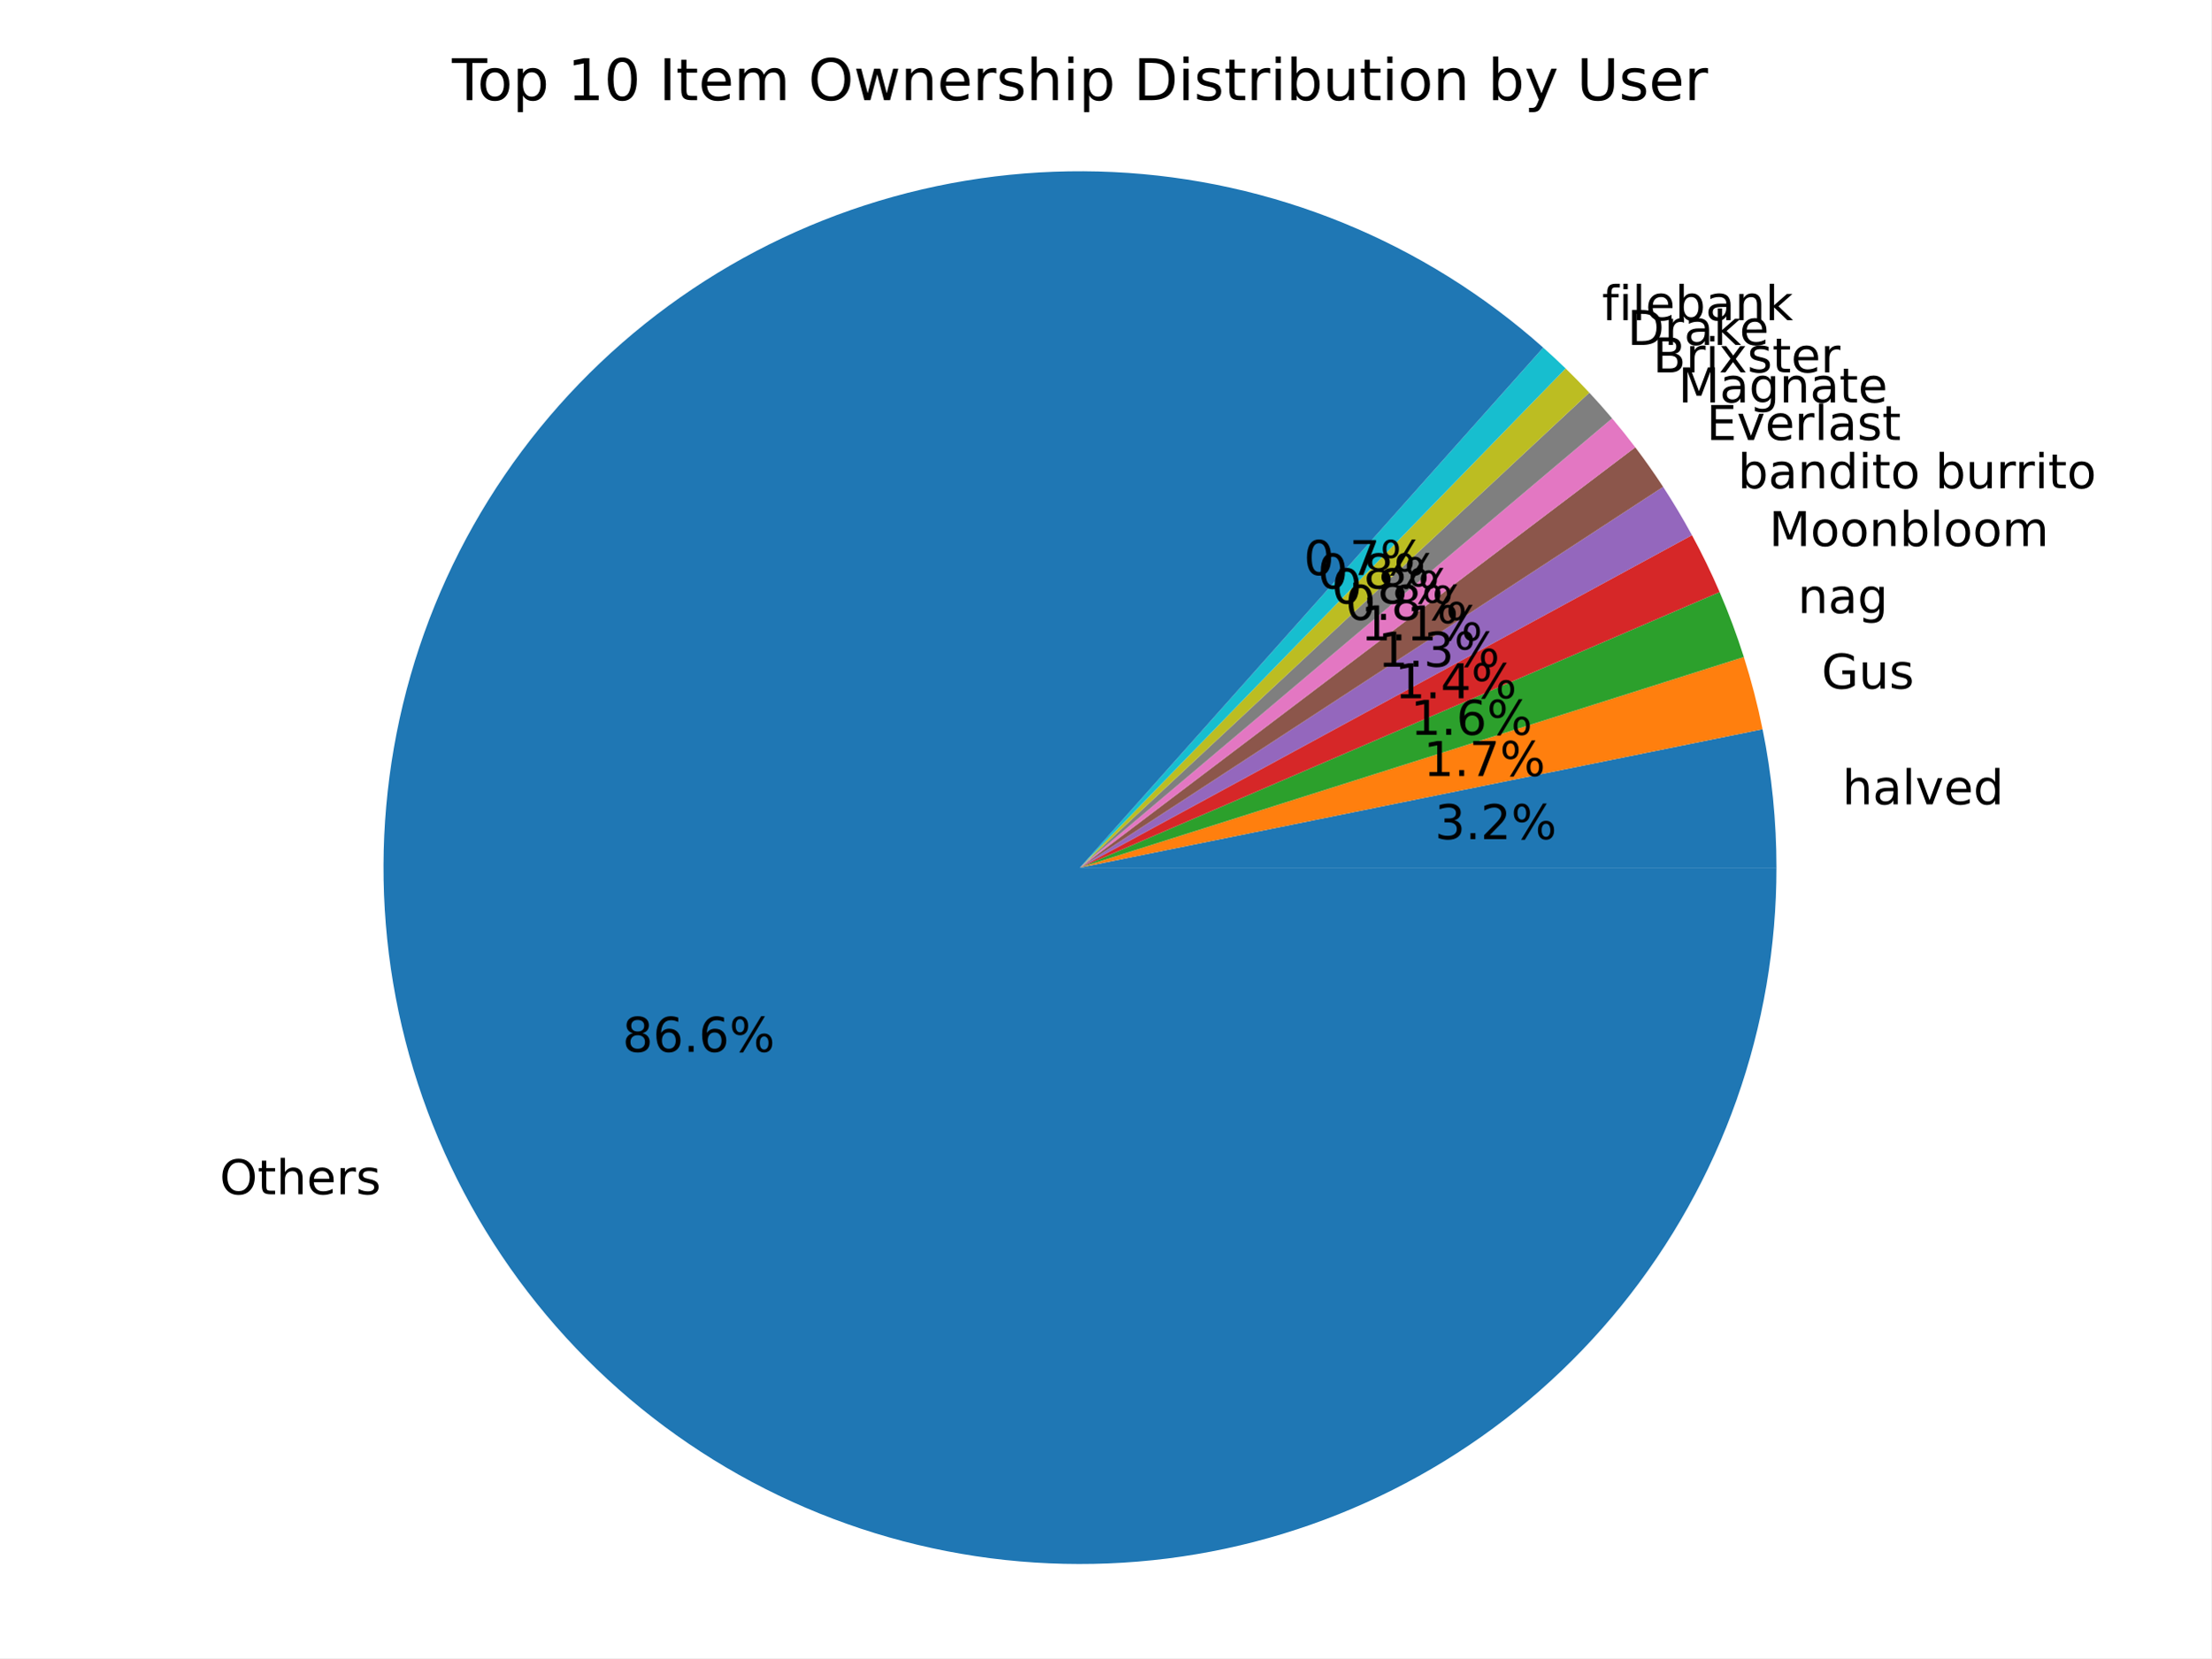
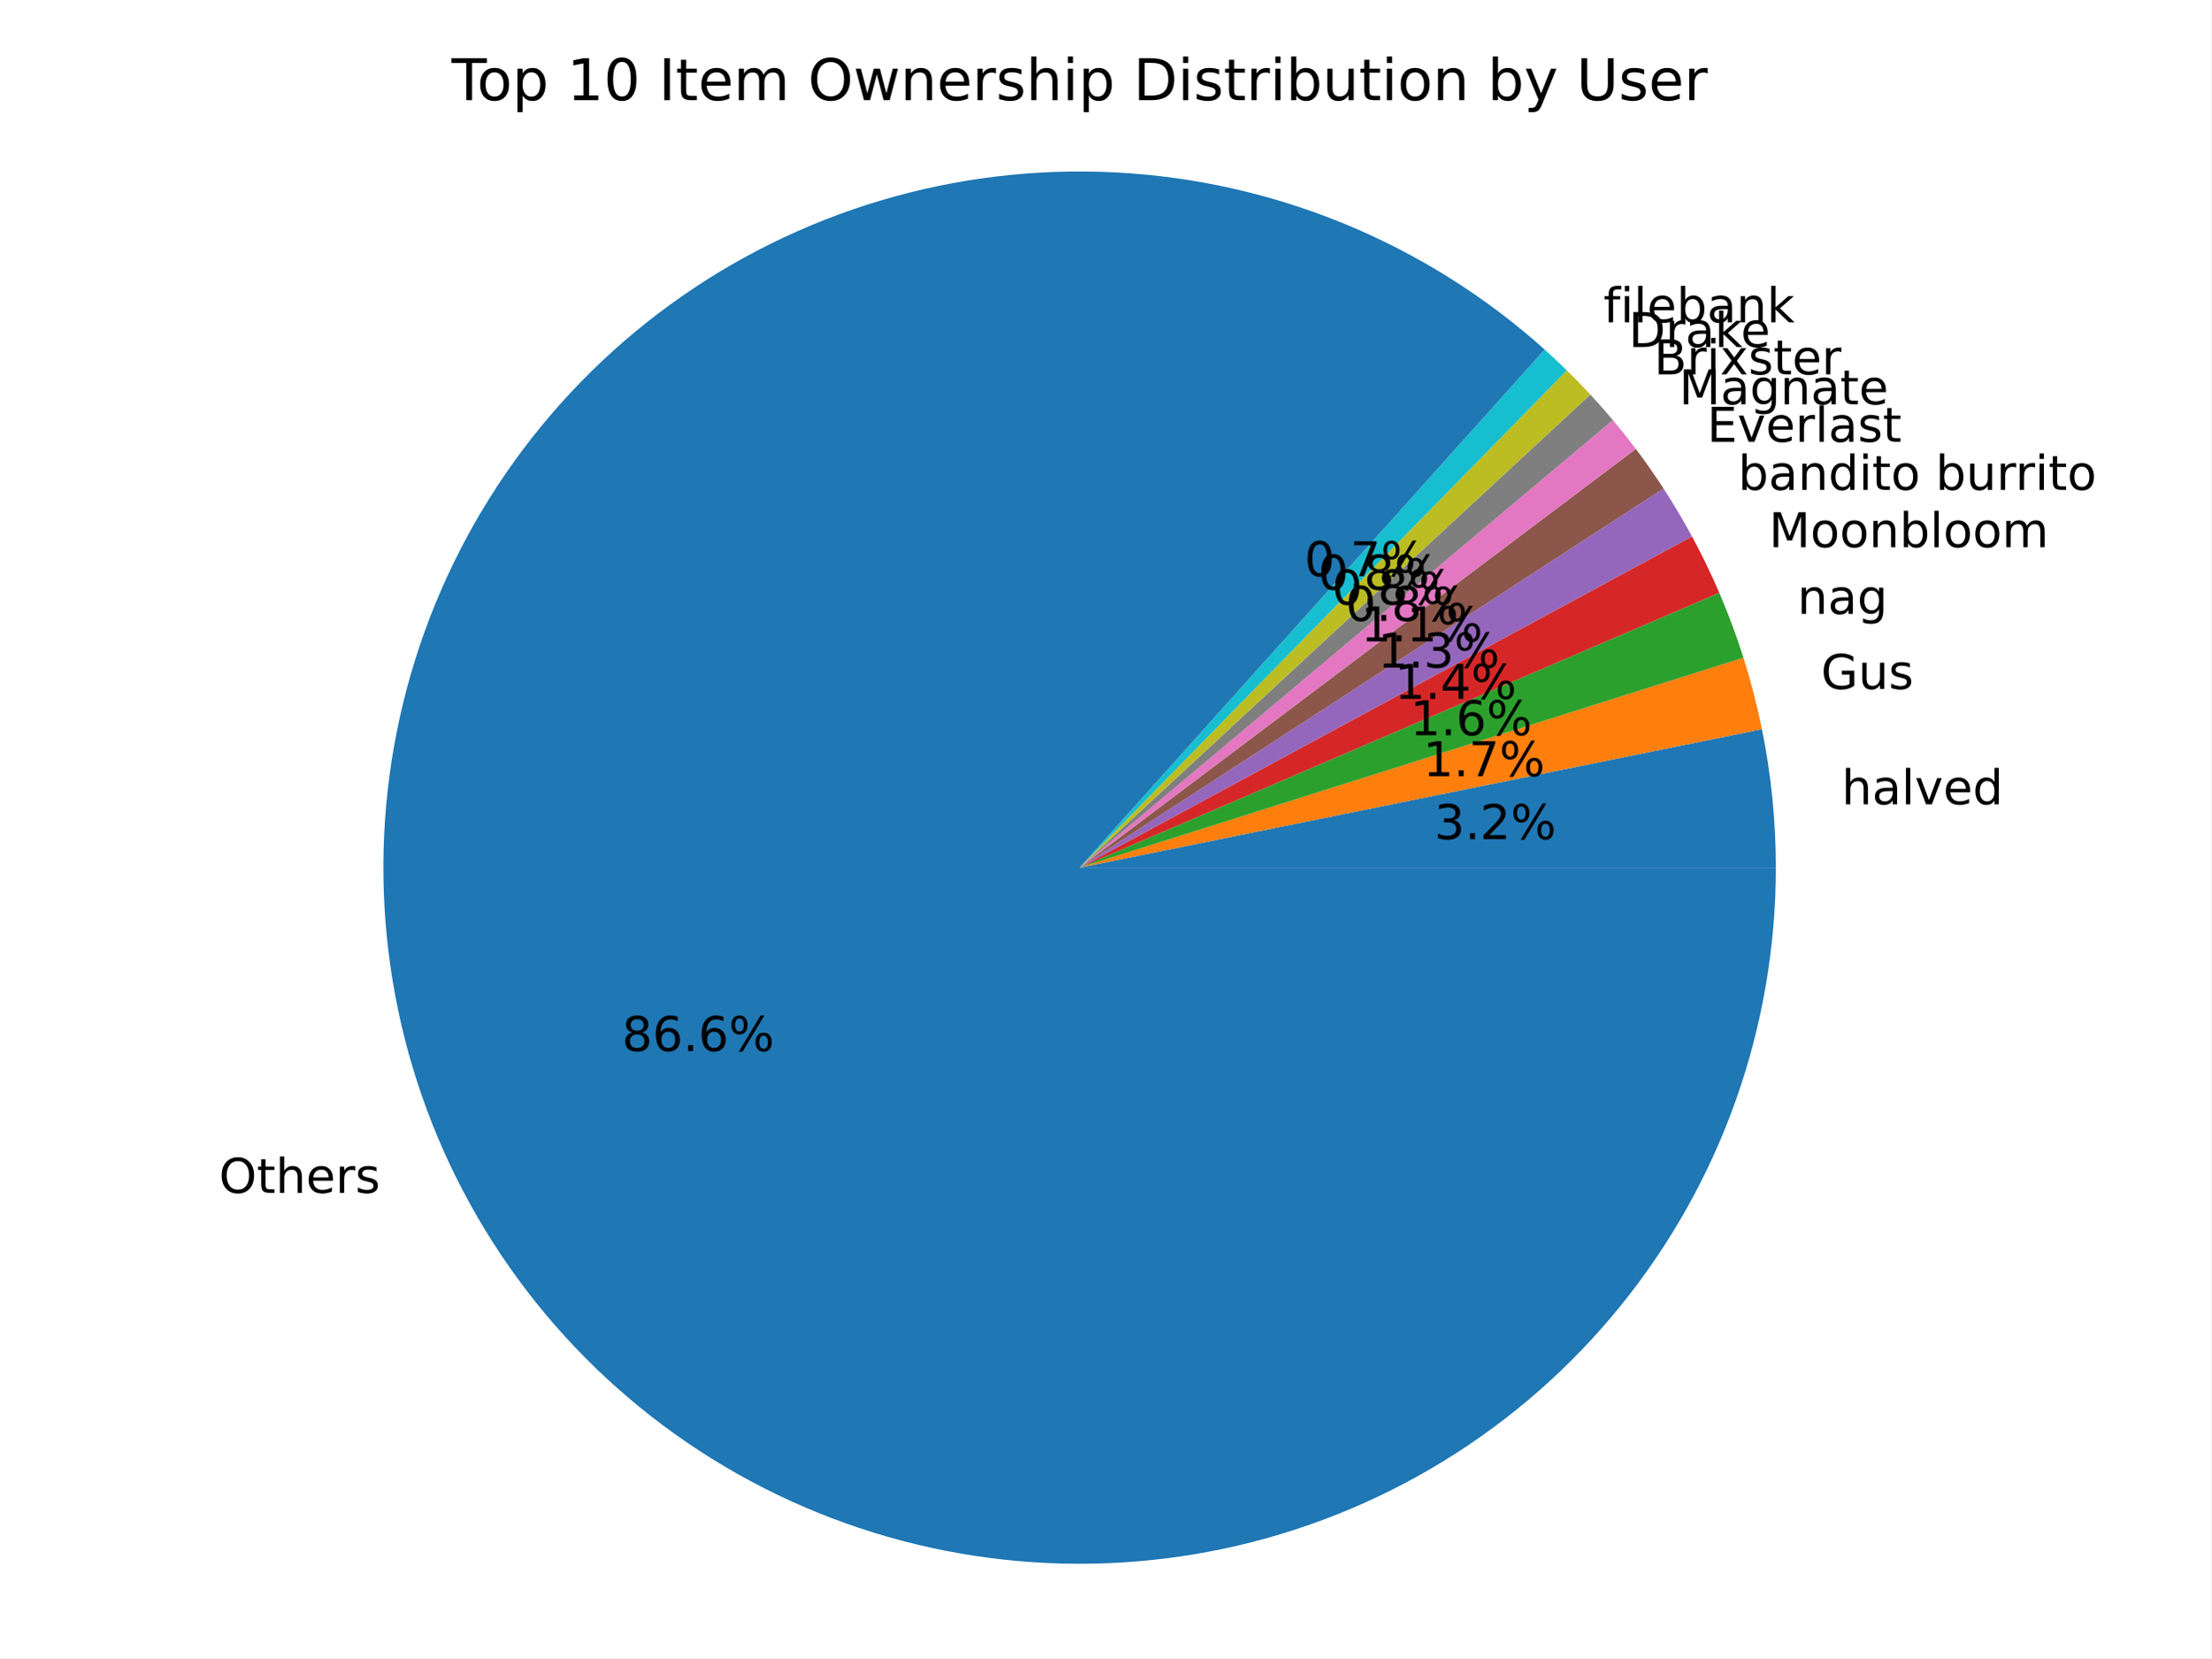
<svg xmlns="http://www.w3.org/2000/svg" xmlns:xlink="http://www.w3.org/1999/xlink" width="460.8pt" height="345.6pt" viewBox="0 0 460.8 345.6" version="1.1">
  <defs>
    <style type="text/css">*{stroke-linejoin: round; stroke-linecap: butt}</style>
  </defs>
  <g id="figure_1">
    <g id="patch_1">
      <path d="M 0 345.6  L 460.8 345.6  L 460.8 0  L 0 0  z " style="fill: #ffffff" />
    </g>
    <g id="axes_1">
      <g id="patch_2">
-         <path d="M 370.221 180.84  C 370.221 175.998 369.978 171.159 369.495 166.342  C 369.011 161.524 368.287 156.733 367.324 151.988  L 225.07 180.84  z " style="fill: #1f77b4" />
+         <path d="M 370.093 180.84  C 370.093 175.996 369.851 171.156 369.367 166.336  C 368.883 161.517 368.157 156.725 367.194 151.978  L 224.994 180.84  z " style="fill: #1f77b4" />
      </g>
      <g id="patch_3">
-         <path d="M 367.324 151.988  C 366.809 149.447 366.226 146.92 365.575 144.411  C 364.924 141.901 364.206 139.409 363.422 136.938  L 225.07 180.84  z " style="fill: #ff7f0e" />
+         <path d="M 367.194 151.978  C 366.684 149.463 366.106 146.962 365.463 144.478  C 364.82 141.994 364.111 139.527 363.337 137.08  L 224.994 180.84  z " style="fill: #ff7f0e" />
      </g>
      <g id="patch_4">
-         <path d="M 363.422 136.938  C 362.693 134.64 361.907 132.361 361.064 130.103  C 360.222 127.844 359.323 125.607 358.369 123.394  L 225.07 180.84  z " style="fill: #2ca02c" />
+         <path d="M 363.337 137.08  C 362.612 134.786 361.829 132.51 360.99 130.254  C 360.151 127.999 359.256 125.765 358.306 123.554  L 224.994 180.84  z " style="fill: #2ca02c" />
      </g>
      <g id="patch_5">
-         <path d="M 358.369 123.394  C 357.499 121.375 356.584 119.377 355.623 117.4  C 354.663 115.424 353.657 113.469 352.608 111.538  L 225.07 180.84  z " style="fill: #d62728" />
+         <path d="M 358.306 123.554  C 357.447 121.554 356.542 119.573 355.594 117.614  C 354.645 115.655 353.653 113.717 352.617 111.803  L 224.994 180.84  z " style="fill: #d62728" />
      </g>
      <g id="patch_6">
-         <path d="M 352.608 111.538  C 351.675 109.821 350.707 108.122 349.705 106.444  C 348.703 104.765 347.668 103.107 346.599 101.471  L 225.07 180.84  z " style="fill: #9467bd" />
+         <path d="M 352.617 111.803  C 351.695 110.099 350.74 108.414 349.751 106.748  C 348.762 105.083 347.739 103.437 346.684 101.812  L 224.994 180.84  z " style="fill: #9467bd" />
      </g>
      <g id="patch_7">
-         <path d="M 346.599 101.471  C 345.68 100.063 344.736 98.672 343.768 97.297  C 342.801 95.922 341.809 94.564 340.794 93.224  L 225.07 180.84  z " style="fill: #8c564b" />
+         <path d="M 346.684 101.812  C 345.77 100.406 344.833 99.015 343.871 97.64  C 342.909 96.266 341.923 94.909 340.914 93.568  L 224.994 180.84  z " style="fill: #8c564b" />
      </g>
      <g id="patch_8">
-         <path d="M 340.794 93.224  C 340.018 92.198 339.228 91.183 338.425 90.179  C 337.621 89.174 336.805 88.181 335.975 87.198  L 225.07 180.84  z " style="fill: #e377c2" />
+         <path d="M 340.914 93.568  C 340.146 92.547 339.363 91.536 338.568 90.536  C 337.773 89.536 336.964 88.546 336.142 87.567  L 224.994 180.84  z " style="fill: #e377c2" />
      </g>
      <g id="patch_9">
-         <path d="M 335.975 87.198  C 335.204 86.285 334.422 85.381 333.629 84.488  C 332.835 83.594 332.031 82.71 331.216 81.836  L 225.07 180.84  z " style="fill: #7f7f7f" />
+         <path d="M 336.142 87.567  C 335.379 86.657 334.604 85.756 333.818 84.865  C 333.032 83.974 332.235 83.092 331.427 82.221  L 224.994 180.84  z " style="fill: #7f7f7f" />
      </g>
      <g id="patch_10">
-         <path d="M 331.216 81.836  C 330.415 80.977 329.603 80.128 328.781 79.288  C 327.959 78.449 327.127 77.619 326.285 76.8  L 225.07 180.84  z " style="fill: #bcbd22" />
+         <path d="M 331.427 82.221  C 330.633 81.364 329.829 80.516 329.015 79.679  C 328.2 78.841 327.375 78.014 326.541 77.196  L 224.994 180.84  z " style="fill: #bcbd22" />
      </g>
      <g id="patch_11">
-         <path d="M 326.285 76.8  C 325.523 76.059 324.752 75.326 323.974 74.601  C 323.196 73.876 322.409 73.16 321.615 72.453  L 225.07 180.84  z " style="fill: #17becf" />
+         <path d="M 326.541 77.196  C 325.785 76.456 325.021 75.723 324.249 74.999  C 323.477 74.275 322.697 73.56 321.909 72.853  L 224.994 180.84  z " style="fill: #17becf" />
      </g>
      <g id="patch_12">
-         <path d="M 321.615 72.453  C 309.302 61.485 295.209 52.695 279.942 46.461  C 264.676 40.227 248.458 36.64 231.987 35.854  C 215.516 35.068 199.03 37.095 183.239 41.847  C 167.449 46.6 152.583 54.008 139.281 63.754  C 125.98 73.501 114.435 85.443 105.145 99.067  C 95.856 112.691 88.955 127.8 84.74 143.742  C 80.526 159.684 79.058 176.229 80.402 192.665  C 81.745 209.1 85.879 225.187 92.627 240.233  C 99.374 255.28 108.637 269.067 120.016 281.002  C 131.395 292.937 144.725 302.846 159.433 310.302  C 174.141 317.759 190.012 322.655 206.365 324.78  C 222.718 326.905 239.314 326.228 255.439 322.778  C 271.564 319.328 286.984 313.155 301.035 304.525  C 315.087 295.895 327.565 284.933 337.934 272.111  C 348.303 259.289 356.412 244.793 361.911 229.246  C 367.411 213.7 370.221 197.33 370.221 180.84  L 225.07 180.84  z " style="fill: #1f77b4" />
+         <path d="M 321.909 72.853  C 309.633 61.835 295.567 52.991 280.317 46.701  C 265.067 40.412 248.856 36.769 232.382 35.929  C 215.908 35.089 199.41 37.065 183.6 41.77  C 167.79 46.476 152.897 53.844 139.564 63.556  C 126.231 73.268 114.65 85.184 105.322 98.788  C 95.994 112.393 89.054 127.49 84.801 143.428  C 80.548 159.366 79.043 175.913 80.353 192.357  C 81.662 208.8 85.766 224.901 92.487 239.965  C 99.209 255.029 108.45 268.837 119.814 280.794  C 131.177 292.752 144.497 302.685 159.199 310.165  C 173.902 317.644 189.772 322.563 206.128 324.708  C 222.484 326.852 239.086 326.192 255.22 322.756  C 271.353 319.32 286.784 313.158 300.846 304.534  C 314.908 295.911 327.398 284.953 337.776 272.131  C 348.154 259.309 356.271 244.811 361.776 229.261  C 367.28 213.711 370.093 197.336 370.093 180.84  L 224.994 180.84  z " style="fill: #1f77b4" />
      </g>
      <g id="matplotlib.axis_1" />
      <g id="matplotlib.axis_2" />
      <g id="text_1">
-         <g transform="translate(383.9373 167.6511) scale(0.1 -0.1)">
+         <g transform="translate(383.804 167.6455) scale(0.1 -0.1)">
          <defs>
            <path id="DejaVuSans-68" d="M 3513 2113  L 3513 0  L 2938 0  L 2938 2094  Q 2938 2591 2744 2837  Q 2550 3084 2163 3084  Q 1697 3084 1428 2787  Q 1159 2491 1159 1978  L 1159 0  L 581 0  L 581 4863  L 1159 4863  L 1159 2956  Q 1366 3272 1645 3428  Q 1925 3584 2291 3584  Q 2894 3584 3203 3211  Q 3513 2838 3513 2113  z " transform="scale(0.015625)" />
            <path id="DejaVuSans-61" d="M 2194 1759  Q 1497 1759 1228 1600  Q 959 1441 959 1056  Q 959 750 1161 570  Q 1363 391 1709 391  Q 2188 391 2477 730  Q 2766 1069 2766 1631  L 2766 1759  L 2194 1759  z M 3341 1997  L 3341 0  L 2766 0  L 2766 531  Q 2569 213 2275 61  Q 1981 -91 1556 -91  Q 1019 -91 701 211  Q 384 513 384 1019  Q 384 1609 779 1909  Q 1175 2209 1959 2209  L 2766 2209  L 2766 2266  Q 2766 2663 2505 2880  Q 2244 3097 1772 3097  Q 1472 3097 1187 3025  Q 903 2953 641 2809  L 641 3341  Q 956 3463 1253 3523  Q 1550 3584 1831 3584  Q 2591 3584 2966 3190  Q 3341 2797 3341 1997  z " transform="scale(0.015625)" />
            <path id="DejaVuSans-6c" d="M 603 4863  L 1178 4863  L 1178 0  L 603 0  L 603 4863  z " transform="scale(0.015625)" />
            <path id="DejaVuSans-76" d="M 191 3500  L 800 3500  L 1894 563  L 2988 3500  L 3597 3500  L 2284 0  L 1503 0  L 191 3500  z " transform="scale(0.015625)" />
            <path id="DejaVuSans-65" d="M 3597 1894  L 3597 1613  L 953 1613  Q 991 1019 1311 708  Q 1631 397 2203 397  Q 2534 397 2845 478  Q 3156 559 3463 722  L 3463 178  Q 3153 47 2828 -22  Q 2503 -91 2169 -91  Q 1331 -91 842 396  Q 353 884 353 1716  Q 353 2575 817 3079  Q 1281 3584 2069 3584  Q 2775 3584 3186 3129  Q 3597 2675 3597 1894  z M 3022 2063  Q 3016 2534 2758 2815  Q 2500 3097 2075 3097  Q 1594 3097 1305 2825  Q 1016 2553 972 2059  L 3022 2063  z " transform="scale(0.015625)" />
            <path id="DejaVuSans-64" d="M 2906 2969  L 2906 4863  L 3481 4863  L 3481 0  L 2906 0  L 2906 525  Q 2725 213 2448 61  Q 2172 -91 1784 -91  Q 1150 -91 751 415  Q 353 922 353 1747  Q 353 2572 751 3078  Q 1150 3584 1784 3584  Q 2172 3584 2448 3432  Q 2725 3281 2906 2969  z M 947 1747  Q 947 1113 1208 752  Q 1469 391 1925 391  Q 2381 391 2643 752  Q 2906 1113 2906 1747  Q 2906 2381 2643 2742  Q 2381 3103 1925 3103  Q 1469 3103 1208 2742  Q 947 2381 947 1747  z " transform="scale(0.015625)" />
          </defs>
          <use xlink:href="#DejaVuSans-68" />
          <use xlink:href="#DejaVuSans-61" x="63.379" />
          <use xlink:href="#DejaVuSans-6c" x="124.658" />
          <use xlink:href="#DejaVuSans-76" x="152.441" />
          <use xlink:href="#DejaVuSans-65" x="211.621" />
          <use xlink:href="#DejaVuSans-64" x="273.145" />
        </g>
      </g>
      <g id="text_2">
-         <g transform="translate(299.0226 174.9003) scale(0.1 -0.1)">
+         <g transform="translate(298.9154 174.8973) scale(0.1 -0.1)">
          <defs>
            <path id="DejaVuSans-33" d="M 2597 2516  Q 3050 2419 3304 2112  Q 3559 1806 3559 1356  Q 3559 666 3084 287  Q 2609 -91 1734 -91  Q 1441 -91 1130 -33  Q 819 25 488 141  L 488 750  Q 750 597 1062 519  Q 1375 441 1716 441  Q 2309 441 2620 675  Q 2931 909 2931 1356  Q 2931 1769 2642 2001  Q 2353 2234 1838 2234  L 1294 2234  L 1294 2753  L 1863 2753  Q 2328 2753 2575 2939  Q 2822 3125 2822 3475  Q 2822 3834 2567 4026  Q 2313 4219 1838 4219  Q 1578 4219 1281 4162  Q 984 4106 628 3988  L 628 4550  Q 988 4650 1302 4700  Q 1616 4750 1894 4750  Q 2613 4750 3031 4423  Q 3450 4097 3450 3541  Q 3450 3153 3228 2886  Q 3006 2619 2597 2516  z " transform="scale(0.015625)" />
            <path id="DejaVuSans-2e" d="M 684 794  L 1344 794  L 1344 0  L 684 0  L 684 794  z " transform="scale(0.015625)" />
            <path id="DejaVuSans-32" d="M 1228 531  L 3431 531  L 3431 0  L 469 0  L 469 531  Q 828 903 1448 1529  Q 2069 2156 2228 2338  Q 2531 2678 2651 2914  Q 2772 3150 2772 3378  Q 2772 3750 2511 3984  Q 2250 4219 1831 4219  Q 1534 4219 1204 4116  Q 875 4013 500 3803  L 500 4441  Q 881 4594 1212 4672  Q 1544 4750 1819 4750  Q 2544 4750 2975 4387  Q 3406 4025 3406 3419  Q 3406 3131 3298 2873  Q 3191 2616 2906 2266  Q 2828 2175 2409 1742  Q 1991 1309 1228 531  z " transform="scale(0.015625)" />
            <path id="DejaVuSans-25" d="M 4653 2053  Q 4381 2053 4226 1822  Q 4072 1591 4072 1178  Q 4072 772 4226 539  Q 4381 306 4653 306  Q 4919 306 5073 539  Q 5228 772 5228 1178  Q 5228 1588 5073 1820  Q 4919 2053 4653 2053  z M 4653 2450  Q 5147 2450 5437 2106  Q 5728 1763 5728 1178  Q 5728 594 5436 251  Q 5144 -91 4653 -91  Q 4153 -91 3862 251  Q 3572 594 3572 1178  Q 3572 1766 3864 2108  Q 4156 2450 4653 2450  z M 1428 4353  Q 1159 4353 1004 4120  Q 850 3888 850 3481  Q 850 3069 1003 2837  Q 1156 2606 1428 2606  Q 1700 2606 1854 2837  Q 2009 3069 2009 3481  Q 2009 3884 1853 4118  Q 1697 4353 1428 4353  z M 4250 4750  L 4750 4750  L 1831 -91  L 1331 -91  L 4250 4750  z M 1428 4750  Q 1922 4750 2215 4408  Q 2509 4066 2509 3481  Q 2509 2891 2217 2550  Q 1925 2209 1428 2209  Q 931 2209 642 2551  Q 353 2894 353 3481  Q 353 4063 643 4406  Q 934 4750 1428 4750  z " transform="scale(0.015625)" />
          </defs>
          <use xlink:href="#DejaVuSans-33" />
          <use xlink:href="#DejaVuSans-2e" x="63.623" />
          <use xlink:href="#DejaVuSans-32" x="95.41" />
          <use xlink:href="#DejaVuSans-25" x="159.033" />
        </g>
      </g>
      <g id="text_3">
-         <g transform="translate(379.6254 143.5271) scale(0.1 -0.1)">
+         <g transform="translate(379.5103 143.6012) scale(0.1 -0.1)">
          <defs>
            <path id="DejaVuSans-47" d="M 3809 666  L 3809 1919  L 2778 1919  L 2778 2438  L 4434 2438  L 4434 434  Q 4069 175 3628 42  Q 3188 -91 2688 -91  Q 1594 -91 976 548  Q 359 1188 359 2328  Q 359 3472 976 4111  Q 1594 4750 2688 4750  Q 3144 4750 3555 4637  Q 3966 4525 4313 4306  L 4313 3634  Q 3963 3931 3569 4081  Q 3175 4231 2741 4231  Q 1884 4231 1454 3753  Q 1025 3275 1025 2328  Q 1025 1384 1454 906  Q 1884 428 2741 428  Q 3075 428 3337 486  Q 3600 544 3809 666  z " transform="scale(0.015625)" />
            <path id="DejaVuSans-75" d="M 544 1381  L 544 3500  L 1119 3500  L 1119 1403  Q 1119 906 1312 657  Q 1506 409 1894 409  Q 2359 409 2629 706  Q 2900 1003 2900 1516  L 2900 3500  L 3475 3500  L 3475 0  L 2900 0  L 2900 538  Q 2691 219 2414 64  Q 2138 -91 1772 -91  Q 1169 -91 856 284  Q 544 659 544 1381  z M 1991 3584  L 1991 3584  z " transform="scale(0.015625)" />
            <path id="DejaVuSans-73" d="M 2834 3397  L 2834 2853  Q 2591 2978 2328 3040  Q 2066 3103 1784 3103  Q 1356 3103 1142 2972  Q 928 2841 928 2578  Q 928 2378 1081 2264  Q 1234 2150 1697 2047  L 1894 2003  Q 2506 1872 2764 1633  Q 3022 1394 3022 966  Q 3022 478 2636 193  Q 2250 -91 1575 -91  Q 1294 -91 989 -36  Q 684 19 347 128  L 347 722  Q 666 556 975 473  Q 1284 391 1588 391  Q 1994 391 2212 530  Q 2431 669 2431 922  Q 2431 1156 2273 1281  Q 2116 1406 1581 1522  L 1381 1569  Q 847 1681 609 1914  Q 372 2147 372 2553  Q 372 3047 722 3315  Q 1072 3584 1716 3584  Q 2034 3584 2315 3537  Q 2597 3491 2834 3397  z " transform="scale(0.015625)" />
          </defs>
          <use xlink:href="#DejaVuSans-47" />
          <use xlink:href="#DejaVuSans-75" x="77.49" />
          <use xlink:href="#DejaVuSans-73" x="140.869" />
        </g>
      </g>
      <g id="text_4">
-         <g transform="translate(296.6706 161.7418) scale(0.1 -0.1)">
+         <g transform="translate(296.5733 161.7822) scale(0.1 -0.1)">
          <defs>
            <path id="DejaVuSans-31" d="M 794 531  L 1825 531  L 1825 4091  L 703 3866  L 703 4441  L 1819 4666  L 2450 4666  L 2450 531  L 3481 531  L 3481 0  L 794 0  L 794 531  z " transform="scale(0.015625)" />
            <path id="DejaVuSans-37" d="M 525 4666  L 3525 4666  L 3525 4397  L 1831 0  L 1172 0  L 2766 4134  L 525 4134  L 525 4666  z " transform="scale(0.015625)" />
          </defs>
          <use xlink:href="#DejaVuSans-31" />
          <use xlink:href="#DejaVuSans-2e" x="63.623" />
          <use xlink:href="#DejaVuSans-37" x="95.41" />
          <use xlink:href="#DejaVuSans-25" x="159.033" />
        </g>
      </g>
      <g id="text_5">
-         <g transform="translate(374.6638 127.7884) scale(0.1 -0.1)">
+         <g transform="translate(374.5896 127.955) scale(0.1 -0.1)">
          <defs>
            <path id="DejaVuSans-6e" d="M 3513 2113  L 3513 0  L 2938 0  L 2938 2094  Q 2938 2591 2744 2837  Q 2550 3084 2163 3084  Q 1697 3084 1428 2787  Q 1159 2491 1159 1978  L 1159 0  L 581 0  L 581 3500  L 1159 3500  L 1159 2956  Q 1366 3272 1645 3428  Q 1925 3584 2291 3584  Q 2894 3584 3203 3211  Q 3513 2838 3513 2113  z " transform="scale(0.015625)" />
            <path id="DejaVuSans-67" d="M 2906 1791  Q 2906 2416 2648 2759  Q 2391 3103 1925 3103  Q 1463 3103 1205 2759  Q 947 2416 947 1791  Q 947 1169 1205 825  Q 1463 481 1925 481  Q 2391 481 2648 825  Q 2906 1169 2906 1791  z M 3481 434  Q 3481 -459 3084 -895  Q 2688 -1331 1869 -1331  Q 1566 -1331 1297 -1286  Q 1028 -1241 775 -1147  L 775 -588  Q 1028 -725 1275 -790  Q 1522 -856 1778 -856  Q 2344 -856 2625 -561  Q 2906 -266 2906 331  L 2906 616  Q 2728 306 2450 153  Q 2172 0 1784 0  Q 1141 0 747 490  Q 353 981 353 1791  Q 353 2603 747 3093  Q 1141 3584 1784 3584  Q 2172 3584 2450 3431  Q 2728 3278 2906 2969  L 2906 3500  L 3481 3500  L 3481 434  z " transform="scale(0.015625)" />
          </defs>
          <use xlink:href="#DejaVuSans-6e" />
          <use xlink:href="#DejaVuSans-61" x="63.379" />
          <use xlink:href="#DejaVuSans-67" x="124.658" />
        </g>
      </g>
      <g id="text_6">
-         <g transform="translate(293.9643 153.157) scale(0.1 -0.1)">
+         <g transform="translate(293.8893 153.2479) scale(0.1 -0.1)">
          <defs>
            <path id="DejaVuSans-36" d="M 2113 2584  Q 1688 2584 1439 2293  Q 1191 2003 1191 1497  Q 1191 994 1439 701  Q 1688 409 2113 409  Q 2538 409 2786 701  Q 3034 994 3034 1497  Q 3034 2003 2786 2293  Q 2538 2584 2113 2584  z M 3366 4563  L 3366 3988  Q 3128 4100 2886 4159  Q 2644 4219 2406 4219  Q 1781 4219 1451 3797  Q 1122 3375 1075 2522  Q 1259 2794 1537 2939  Q 1816 3084 2150 3084  Q 2853 3084 3261 2657  Q 3669 2231 3669 1497  Q 3669 778 3244 343  Q 2819 -91 2113 -91  Q 1303 -91 875 529  Q 447 1150 447 2328  Q 447 3434 972 4092  Q 1497 4750 2381 4750  Q 2619 4750 2861 4703  Q 3103 4656 3366 4563  z " transform="scale(0.015625)" />
          </defs>
          <use xlink:href="#DejaVuSans-31" />
          <use xlink:href="#DejaVuSans-2e" x="63.623" />
          <use xlink:href="#DejaVuSans-36" x="95.41" />
          <use xlink:href="#DejaVuSans-25" x="159.033" />
        </g>
      </g>
      <g id="text_7">
-         <g transform="translate(368.6786 113.8159) scale(0.1 -0.1)">
+         <g transform="translate(368.6538 114.0508) scale(0.1 -0.1)">
          <defs>
            <path id="DejaVuSans-4d" d="M 628 4666  L 1569 4666  L 2759 1491  L 3956 4666  L 4897 4666  L 4897 0  L 4281 0  L 4281 4097  L 3078 897  L 2444 897  L 1241 4097  L 1241 0  L 628 0  L 628 4666  z " transform="scale(0.015625)" />
            <path id="DejaVuSans-6f" d="M 1959 3097  Q 1497 3097 1228 2736  Q 959 2375 959 1747  Q 959 1119 1226 758  Q 1494 397 1959 397  Q 2419 397 2687 759  Q 2956 1122 2956 1747  Q 2956 2369 2687 2733  Q 2419 3097 1959 3097  z M 1959 3584  Q 2709 3584 3137 3096  Q 3566 2609 3566 1747  Q 3566 888 3137 398  Q 2709 -91 1959 -91  Q 1206 -91 779 398  Q 353 888 353 1747  Q 353 2609 779 3096  Q 1206 3584 1959 3584  z " transform="scale(0.015625)" />
            <path id="DejaVuSans-62" d="M 3116 1747  Q 3116 2381 2855 2742  Q 2594 3103 2138 3103  Q 1681 3103 1420 2742  Q 1159 2381 1159 1747  Q 1159 1113 1420 752  Q 1681 391 2138 391  Q 2594 391 2855 752  Q 3116 1113 3116 1747  z M 1159 2969  Q 1341 3281 1617 3432  Q 1894 3584 2278 3584  Q 2916 3584 3314 3078  Q 3713 2572 3713 1747  Q 3713 922 3314 415  Q 2916 -91 2278 -91  Q 1894 -91 1617 61  Q 1341 213 1159 525  L 1159 0  L 581 0  L 581 4863  L 1159 4863  L 1159 2969  z " transform="scale(0.015625)" />
            <path id="DejaVuSans-6d" d="M 3328 2828  Q 3544 3216 3844 3400  Q 4144 3584 4550 3584  Q 5097 3584 5394 3201  Q 5691 2819 5691 2113  L 5691 0  L 5113 0  L 5113 2094  Q 5113 2597 4934 2840  Q 4756 3084 4391 3084  Q 3944 3084 3684 2787  Q 3425 2491 3425 1978  L 3425 0  L 2847 0  L 2847 2094  Q 2847 2600 2669 2842  Q 2491 3084 2119 3084  Q 1678 3084 1418 2786  Q 1159 2488 1159 1978  L 1159 0  L 581 0  L 581 3500  L 1159 3500  L 1159 2956  Q 1356 3278 1631 3431  Q 1906 3584 2284 3584  Q 2666 3584 2933 3390  Q 3200 3197 3328 2828  z " transform="scale(0.015625)" />
          </defs>
          <use xlink:href="#DejaVuSans-4d" />
          <use xlink:href="#DejaVuSans-6f" x="86.279" />
          <use xlink:href="#DejaVuSans-6f" x="147.461" />
          <use xlink:href="#DejaVuSans-6e" x="208.643" />
          <use xlink:href="#DejaVuSans-62" x="272.021" />
          <use xlink:href="#DejaVuSans-6c" x="335.498" />
          <use xlink:href="#DejaVuSans-6f" x="363.281" />
          <use xlink:href="#DejaVuSans-6f" x="424.463" />
          <use xlink:href="#DejaVuSans-6d" x="485.645" />
        </g>
      </g>
      <g id="text_8">
-         <g transform="translate(290.6996 145.5356) scale(0.1 -0.1)">
+         <g transform="translate(290.6516 145.6638) scale(0.1 -0.1)">
          <defs>
            <path id="DejaVuSans-34" d="M 2419 4116  L 825 1625  L 2419 1625  L 2419 4116  z M 2253 4666  L 3047 4666  L 3047 1625  L 3713 1625  L 3713 1100  L 3047 1100  L 3047 0  L 2419 0  L 2419 1100  L 313 1100  L 313 1709  L 2253 4666  z " transform="scale(0.015625)" />
          </defs>
          <use xlink:href="#DejaVuSans-31" />
          <use xlink:href="#DejaVuSans-2e" x="63.623" />
          <use xlink:href="#DejaVuSans-34" x="95.41" />
          <use xlink:href="#DejaVuSans-25" x="159.033" />
        </g>
      </g>
      <g id="text_9">
-         <g transform="translate(362.1687 101.7635) scale(0.1 -0.1)">
+         <g transform="translate(362.2263 102.0983) scale(0.1 -0.1)">
          <defs>
            <path id="DejaVuSans-69" d="M 603 3500  L 1178 3500  L 1178 0  L 603 0  L 603 3500  z M 603 4863  L 1178 4863  L 1178 4134  L 603 4134  L 603 4863  z " transform="scale(0.015625)" />
            <path id="DejaVuSans-74" d="M 1172 4494  L 1172 3500  L 2356 3500  L 2356 3053  L 1172 3053  L 1172 1153  Q 1172 725 1289 603  Q 1406 481 1766 481  L 2356 481  L 2356 0  L 1766 0  Q 1100 0 847 248  Q 594 497 594 1153  L 594 3053  L 172 3053  L 172 3500  L 594 3500  L 594 4494  L 1172 4494  z " transform="scale(0.015625)" />
            <path id="DejaVuSans-20" transform="scale(0.015625)" />
            <path id="DejaVuSans-72" d="M 2631 2963  Q 2534 3019 2420 3045  Q 2306 3072 2169 3072  Q 1681 3072 1420 2755  Q 1159 2438 1159 1844  L 1159 0  L 581 0  L 581 3500  L 1159 3500  L 1159 2956  Q 1341 3275 1631 3429  Q 1922 3584 2338 3584  Q 2397 3584 2469 3576  Q 2541 3569 2628 3553  L 2631 2963  z " transform="scale(0.015625)" />
          </defs>
          <use xlink:href="#DejaVuSans-62" />
          <use xlink:href="#DejaVuSans-61" x="63.477" />
          <use xlink:href="#DejaVuSans-6e" x="124.756" />
          <use xlink:href="#DejaVuSans-64" x="188.135" />
          <use xlink:href="#DejaVuSans-69" x="251.611" />
          <use xlink:href="#DejaVuSans-74" x="279.395" />
          <use xlink:href="#DejaVuSans-6f" x="318.604" />
          <use xlink:href="#DejaVuSans-20" x="379.785" />
          <use xlink:href="#DejaVuSans-62" x="411.572" />
          <use xlink:href="#DejaVuSans-75" x="475.049" />
          <use xlink:href="#DejaVuSans-72" x="538.428" />
          <use xlink:href="#DejaVuSans-72" x="577.791" />
          <use xlink:href="#DejaVuSans-69" x="618.904" />
          <use xlink:href="#DejaVuSans-74" x="646.688" />
          <use xlink:href="#DejaVuSans-6f" x="685.896" />
        </g>
      </g>
      <g id="text_10">
-         <g transform="translate(287.1488 138.9616) scale(0.1 -0.1)">
+         <g transform="translate(287.1457 139.1442) scale(0.1 -0.1)">
          <use xlink:href="#DejaVuSans-31" />
          <use xlink:href="#DejaVuSans-2e" x="63.623" />
          <use xlink:href="#DejaVuSans-33" x="95.41" />
          <use xlink:href="#DejaVuSans-25" x="159.033" />
        </g>
      </g>
      <g id="text_11">
-         <g transform="translate(355.6381 91.70203) scale(0.1 -0.1)">
+         <g transform="translate(355.7583 92.07979) scale(0.1 -0.1)">
          <defs>
            <path id="DejaVuSans-45" d="M 628 4666  L 3578 4666  L 3578 4134  L 1259 4134  L 1259 2753  L 3481 2753  L 3481 2222  L 1259 2222  L 1259 531  L 3634 531  L 3634 0  L 628 0  L 628 4666  z " transform="scale(0.015625)" />
          </defs>
          <use xlink:href="#DejaVuSans-45" />
          <use xlink:href="#DejaVuSans-76" x="63.184" />
          <use xlink:href="#DejaVuSans-65" x="122.363" />
          <use xlink:href="#DejaVuSans-72" x="183.887" />
          <use xlink:href="#DejaVuSans-6c" x="225" />
          <use xlink:href="#DejaVuSans-61" x="252.783" />
          <use xlink:href="#DejaVuSans-73" x="314.062" />
          <use xlink:href="#DejaVuSans-74" x="366.162" />
        </g>
      </g>
      <g id="text_12">
-         <g transform="translate(283.5867 133.4736) scale(0.1 -0.1)">
+         <g transform="translate(283.6177 133.6796) scale(0.1 -0.1)">
          <use xlink:href="#DejaVuSans-31" />
          <use xlink:href="#DejaVuSans-2e" x="63.623" />
          <use xlink:href="#DejaVuSans-31" x="95.41" />
          <use xlink:href="#DejaVuSans-25" x="159.033" />
        </g>
      </g>
      <g id="text_13">
-         <g transform="translate(349.7602 83.8722) scale(0.1 -0.1)">
+         <g transform="translate(349.9253 84.2651) scale(0.1 -0.1)">
          <use xlink:href="#DejaVuSans-4d" />
          <use xlink:href="#DejaVuSans-61" x="86.279" />
          <use xlink:href="#DejaVuSans-67" x="147.559" />
          <use xlink:href="#DejaVuSans-6e" x="211.035" />
          <use xlink:href="#DejaVuSans-61" x="274.414" />
          <use xlink:href="#DejaVuSans-74" x="335.693" />
          <use xlink:href="#DejaVuSans-65" x="374.902" />
        </g>
      </g>
      <g id="text_14">
-         <g transform="translate(280.3805 129.2027) scale(0.1 -0.1)">
+         <g transform="translate(280.4361 129.417) scale(0.1 -0.1)">
          <defs>
            <path id="DejaVuSans-30" d="M 2034 4250  Q 1547 4250 1301 3770  Q 1056 3291 1056 2328  Q 1056 1369 1301 889  Q 1547 409 2034 409  Q 2525 409 2770 889  Q 3016 1369 3016 2328  Q 3016 3291 2770 3770  Q 2525 4250 2034 4250  z M 2034 4750  Q 2819 4750 3233 4129  Q 3647 3509 3647 2328  Q 3647 1150 3233 529  Q 2819 -91 2034 -91  Q 1250 -91 836 529  Q 422 1150 422 2328  Q 422 3509 836 4129  Q 1250 4750 2034 4750  z " transform="scale(0.015625)" />
            <path id="DejaVuSans-38" d="M 2034 2216  Q 1584 2216 1326 1975  Q 1069 1734 1069 1313  Q 1069 891 1326 650  Q 1584 409 2034 409  Q 2484 409 2743 651  Q 3003 894 3003 1313  Q 3003 1734 2745 1975  Q 2488 2216 2034 2216  z M 1403 2484  Q 997 2584 770 2862  Q 544 3141 544 3541  Q 544 4100 942 4425  Q 1341 4750 2034 4750  Q 2731 4750 3128 4425  Q 3525 4100 3525 3541  Q 3525 3141 3298 2862  Q 3072 2584 2669 2484  Q 3125 2378 3379 2068  Q 3634 1759 3634 1313  Q 3634 634 3220 271  Q 2806 -91 2034 -91  Q 1263 -91 848 271  Q 434 634 434 1313  Q 434 1759 690 2068  Q 947 2378 1403 2484  z M 1172 3481  Q 1172 3119 1398 2916  Q 1625 2713 2034 2713  Q 2441 2713 2670 2916  Q 2900 3119 2900 3481  Q 2900 3844 2670 4047  Q 2441 4250 2034 4250  Q 1625 4250 1398 4047  Q 1172 3844 1172 3481  z " transform="scale(0.015625)" />
          </defs>
          <use xlink:href="#DejaVuSans-30" />
          <use xlink:href="#DejaVuSans-2e" x="63.623" />
          <use xlink:href="#DejaVuSans-38" x="95.41" />
          <use xlink:href="#DejaVuSans-25" x="159.033" />
        </g>
      </g>
      <g id="text_15">
-         <g transform="translate(344.4843 77.61176) scale(0.1 -0.1)">
+         <g transform="translate(344.7 78.02666) scale(0.1 -0.1)">
          <defs>
            <path id="DejaVuSans-42" d="M 1259 2228  L 1259 519  L 2272 519  Q 2781 519 3026 730  Q 3272 941 3272 1375  Q 3272 1813 3026 2020  Q 2781 2228 2272 2228  L 1259 2228  z M 1259 4147  L 1259 2741  L 2194 2741  Q 2656 2741 2882 2914  Q 3109 3088 3109 3444  Q 3109 3797 2882 3972  Q 2656 4147 2194 4147  L 1259 4147  z M 628 4666  L 2241 4666  Q 2963 4666 3353 4366  Q 3744 4066 3744 3513  Q 3744 3084 3544 2831  Q 3344 2578 2956 2516  Q 3422 2416 3680 2098  Q 3938 1781 3938 1306  Q 3938 681 3513 340  Q 3088 0 2303 0  L 628 0  L 628 4666  z " transform="scale(0.015625)" />
            <path id="DejaVuSans-78" d="M 3513 3500  L 2247 1797  L 3578 0  L 2900 0  L 1881 1375  L 863 0  L 184 0  L 1544 1831  L 300 3500  L 978 3500  L 1906 2253  L 2834 3500  L 3513 3500  z " transform="scale(0.015625)" />
          </defs>
          <use xlink:href="#DejaVuSans-42" />
          <use xlink:href="#DejaVuSans-72" x="68.604" />
          <use xlink:href="#DejaVuSans-69" x="109.717" />
          <use xlink:href="#DejaVuSans-78" x="137.5" />
          <use xlink:href="#DejaVuSans-73" x="196.68" />
          <use xlink:href="#DejaVuSans-74" x="248.779" />
          <use xlink:href="#DejaVuSans-65" x="287.988" />
          <use xlink:href="#DejaVuSans-72" x="349.512" />
        </g>
      </g>
      <g id="text_16">
-         <g transform="translate(277.5028 125.788) scale(0.1 -0.1)">
+         <g transform="translate(277.5859 126.0143) scale(0.1 -0.1)">
          <use xlink:href="#DejaVuSans-30" />
          <use xlink:href="#DejaVuSans-2e" x="63.623" />
          <use xlink:href="#DejaVuSans-38" x="95.41" />
          <use xlink:href="#DejaVuSans-25" x="159.033" />
        </g>
      </g>
      <g id="text_17">
-         <g transform="translate(339.152 71.89236) scale(0.1 -0.1)">
+         <g transform="translate(339.4165 72.3222) scale(0.1 -0.1)">
          <defs>
            <path id="DejaVuSans-44" d="M 1259 4147  L 1259 519  L 2022 519  Q 2988 519 3436 956  Q 3884 1394 3884 2338  Q 3884 3275 3436 3711  Q 2988 4147 2022 4147  L 1259 4147  z M 628 4666  L 1925 4666  Q 3281 4666 3915 4102  Q 4550 3538 4550 2338  Q 4550 1131 3912 565  Q 3275 0 1925 0  L 628 0  L 628 4666  z " transform="scale(0.015625)" />
            <path id="DejaVuSans-6b" d="M 581 4863  L 1159 4863  L 1159 1991  L 2875 3500  L 3609 3500  L 1753 1863  L 3688 0  L 2938 0  L 1159 1709  L 1159 0  L 581 0  L 581 4863  z " transform="scale(0.015625)" />
          </defs>
          <use xlink:href="#DejaVuSans-44" />
          <use xlink:href="#DejaVuSans-72" x="77.002" />
          <use xlink:href="#DejaVuSans-61" x="118.115" />
          <use xlink:href="#DejaVuSans-6b" x="179.395" />
          <use xlink:href="#DejaVuSans-65" x="233.68" />
        </g>
      </g>
      <g id="text_18">
-         <g transform="translate(274.5942 122.6683) scale(0.1 -0.1)">
+         <g transform="translate(274.704 122.9027) scale(0.1 -0.1)">
          <use xlink:href="#DejaVuSans-30" />
          <use xlink:href="#DejaVuSans-2e" x="63.623" />
          <use xlink:href="#DejaVuSans-38" x="95.41" />
          <use xlink:href="#DejaVuSans-25" x="159.033" />
        </g>
      </g>
      <g id="text_19">
-         <g transform="translate(333.8644 66.7365) scale(0.1 -0.1)">
+         <g transform="translate(334.1744 67.17442) scale(0.1 -0.1)">
          <defs>
            <path id="DejaVuSans-66" d="M 2375 4863  L 2375 4384  L 1825 4384  Q 1516 4384 1395 4259  Q 1275 4134 1275 3809  L 1275 3500  L 2222 3500  L 2222 3053  L 1275 3053  L 1275 0  L 697 0  L 697 3053  L 147 3053  L 147 3500  L 697 3500  L 697 3744  Q 697 4328 969 4595  Q 1241 4863 1831 4863  L 2375 4863  z " transform="scale(0.015625)" />
          </defs>
          <use xlink:href="#DejaVuSans-66" />
          <use xlink:href="#DejaVuSans-69" x="35.205" />
          <use xlink:href="#DejaVuSans-6c" x="62.988" />
          <use xlink:href="#DejaVuSans-65" x="90.771" />
          <use xlink:href="#DejaVuSans-62" x="152.295" />
          <use xlink:href="#DejaVuSans-61" x="215.771" />
          <use xlink:href="#DejaVuSans-6e" x="277.051" />
          <use xlink:href="#DejaVuSans-6b" x="340.43" />
        </g>
      </g>
      <g id="text_20">
-         <g transform="translate(271.7101 119.856) scale(0.1 -0.1)">
+         <g transform="translate(271.8447 120.0949) scale(0.1 -0.1)">
          <use xlink:href="#DejaVuSans-30" />
          <use xlink:href="#DejaVuSans-2e" x="63.623" />
          <use xlink:href="#DejaVuSans-37" x="95.41" />
          <use xlink:href="#DejaVuSans-25" x="159.033" />
        </g>
      </g>
      <g id="text_21">
-         <g transform="translate(45.7795 248.9319) scale(0.1 -0.1)">
+         <g transform="translate(45.63352 248.6367) scale(0.1 -0.1)">
          <defs>
            <path id="DejaVuSans-4f" d="M 2522 4238  Q 1834 4238 1429 3725  Q 1025 3213 1025 2328  Q 1025 1447 1429 934  Q 1834 422 2522 422  Q 3209 422 3611 934  Q 4013 1447 4013 2328  Q 4013 3213 3611 3725  Q 3209 4238 2522 4238  z M 2522 4750  Q 3503 4750 4090 4092  Q 4678 3434 4678 2328  Q 4678 1225 4090 567  Q 3503 -91 2522 -91  Q 1538 -91 948 565  Q 359 1222 359 2328  Q 359 3434 948 4092  Q 1538 4750 2522 4750  z " transform="scale(0.015625)" />
          </defs>
          <use xlink:href="#DejaVuSans-4f" />
          <use xlink:href="#DejaVuSans-74" x="78.711" />
          <use xlink:href="#DejaVuSans-68" x="117.92" />
          <use xlink:href="#DejaVuSans-65" x="181.299" />
          <use xlink:href="#DejaVuSans-72" x="242.822" />
          <use xlink:href="#DejaVuSans-73" x="283.936" />
        </g>
      </g>
      <g id="text_22">
-         <g transform="translate(129.7206 219.2353) scale(0.1 -0.1)">
+         <g transform="translate(129.6065 219.0743) scale(0.1 -0.1)">
          <use xlink:href="#DejaVuSans-38" />
          <use xlink:href="#DejaVuSans-36" x="63.623" />
          <use xlink:href="#DejaVuSans-2e" x="127.246" />
          <use xlink:href="#DejaVuSans-36" x="159.033" />
          <use xlink:href="#DejaVuSans-25" x="222.656" />
        </g>
      </g>
      <g id="text_23">
-         <g transform="translate(94.17723 20.88) scale(0.12 -0.12)">
+         <g transform="translate(94.10134 20.88) scale(0.12 -0.12)">
          <defs>
            <path id="DejaVuSans-54" d="M -19 4666  L 3928 4666  L 3928 4134  L 2272 4134  L 2272 0  L 1638 0  L 1638 4134  L -19 4134  L -19 4666  z " transform="scale(0.015625)" />
            <path id="DejaVuSans-70" d="M 1159 525  L 1159 -1331  L 581 -1331  L 581 3500  L 1159 3500  L 1159 2969  Q 1341 3281 1617 3432  Q 1894 3584 2278 3584  Q 2916 3584 3314 3078  Q 3713 2572 3713 1747  Q 3713 922 3314 415  Q 2916 -91 2278 -91  Q 1894 -91 1617 61  Q 1341 213 1159 525  z M 3116 1747  Q 3116 2381 2855 2742  Q 2594 3103 2138 3103  Q 1681 3103 1420 2742  Q 1159 2381 1159 1747  Q 1159 1113 1420 752  Q 1681 391 2138 391  Q 2594 391 2855 752  Q 3116 1113 3116 1747  z " transform="scale(0.015625)" />
            <path id="DejaVuSans-49" d="M 628 4666  L 1259 4666  L 1259 0  L 628 0  L 628 4666  z " transform="scale(0.015625)" />
            <path id="DejaVuSans-77" d="M 269 3500  L 844 3500  L 1563 769  L 2278 3500  L 2956 3500  L 3675 769  L 4391 3500  L 4966 3500  L 4050 0  L 3372 0  L 2619 2869  L 1863 0  L 1184 0  L 269 3500  z " transform="scale(0.015625)" />
            <path id="DejaVuSans-79" d="M 2059 -325  Q 1816 -950 1584 -1140  Q 1353 -1331 966 -1331  L 506 -1331  L 506 -850  L 844 -850  Q 1081 -850 1212 -737  Q 1344 -625 1503 -206  L 1606 56  L 191 3500  L 800 3500  L 1894 763  L 2988 3500  L 3597 3500  L 2059 -325  z " transform="scale(0.015625)" />
            <path id="DejaVuSans-55" d="M 556 4666  L 1191 4666  L 1191 1831  Q 1191 1081 1462 751  Q 1734 422 2344 422  Q 2950 422 3222 751  Q 3494 1081 3494 1831  L 3494 4666  L 4128 4666  L 4128 1753  Q 4128 841 3676 375  Q 3225 -91 2344 -91  Q 1459 -91 1007 375  Q 556 841 556 1753  L 556 4666  z " transform="scale(0.015625)" />
          </defs>
          <use xlink:href="#DejaVuSans-54" />
          <use xlink:href="#DejaVuSans-6f" x="44.084" />
          <use xlink:href="#DejaVuSans-70" x="105.266" />
          <use xlink:href="#DejaVuSans-20" x="168.742" />
          <use xlink:href="#DejaVuSans-31" x="200.529" />
          <use xlink:href="#DejaVuSans-30" x="264.152" />
          <use xlink:href="#DejaVuSans-20" x="327.775" />
          <use xlink:href="#DejaVuSans-49" x="359.562" />
          <use xlink:href="#DejaVuSans-74" x="389.055" />
          <use xlink:href="#DejaVuSans-65" x="428.264" />
          <use xlink:href="#DejaVuSans-6d" x="489.787" />
          <use xlink:href="#DejaVuSans-20" x="587.199" />
          <use xlink:href="#DejaVuSans-4f" x="618.986" />
          <use xlink:href="#DejaVuSans-77" x="697.697" />
          <use xlink:href="#DejaVuSans-6e" x="779.484" />
          <use xlink:href="#DejaVuSans-65" x="842.863" />
          <use xlink:href="#DejaVuSans-72" x="904.387" />
          <use xlink:href="#DejaVuSans-73" x="945.5" />
          <use xlink:href="#DejaVuSans-68" x="997.6" />
          <use xlink:href="#DejaVuSans-69" x="1060.979" />
          <use xlink:href="#DejaVuSans-70" x="1088.762" />
          <use xlink:href="#DejaVuSans-20" x="1152.238" />
          <use xlink:href="#DejaVuSans-44" x="1184.025" />
          <use xlink:href="#DejaVuSans-69" x="1261.027" />
          <use xlink:href="#DejaVuSans-73" x="1288.811" />
          <use xlink:href="#DejaVuSans-74" x="1340.91" />
          <use xlink:href="#DejaVuSans-72" x="1380.119" />
          <use xlink:href="#DejaVuSans-69" x="1421.232" />
          <use xlink:href="#DejaVuSans-62" x="1449.016" />
          <use xlink:href="#DejaVuSans-75" x="1512.492" />
          <use xlink:href="#DejaVuSans-74" x="1575.871" />
          <use xlink:href="#DejaVuSans-69" x="1615.08" />
          <use xlink:href="#DejaVuSans-6f" x="1642.863" />
          <use xlink:href="#DejaVuSans-6e" x="1704.045" />
          <use xlink:href="#DejaVuSans-20" x="1767.424" />
          <use xlink:href="#DejaVuSans-62" x="1799.211" />
          <use xlink:href="#DejaVuSans-79" x="1862.688" />
          <use xlink:href="#DejaVuSans-20" x="1921.867" />
          <use xlink:href="#DejaVuSans-55" x="1953.654" />
          <use xlink:href="#DejaVuSans-73" x="2026.848" />
          <use xlink:href="#DejaVuSans-65" x="2078.947" />
          <use xlink:href="#DejaVuSans-72" x="2140.471" />
        </g>
      </g>
    </g>
  </g>
</svg>
